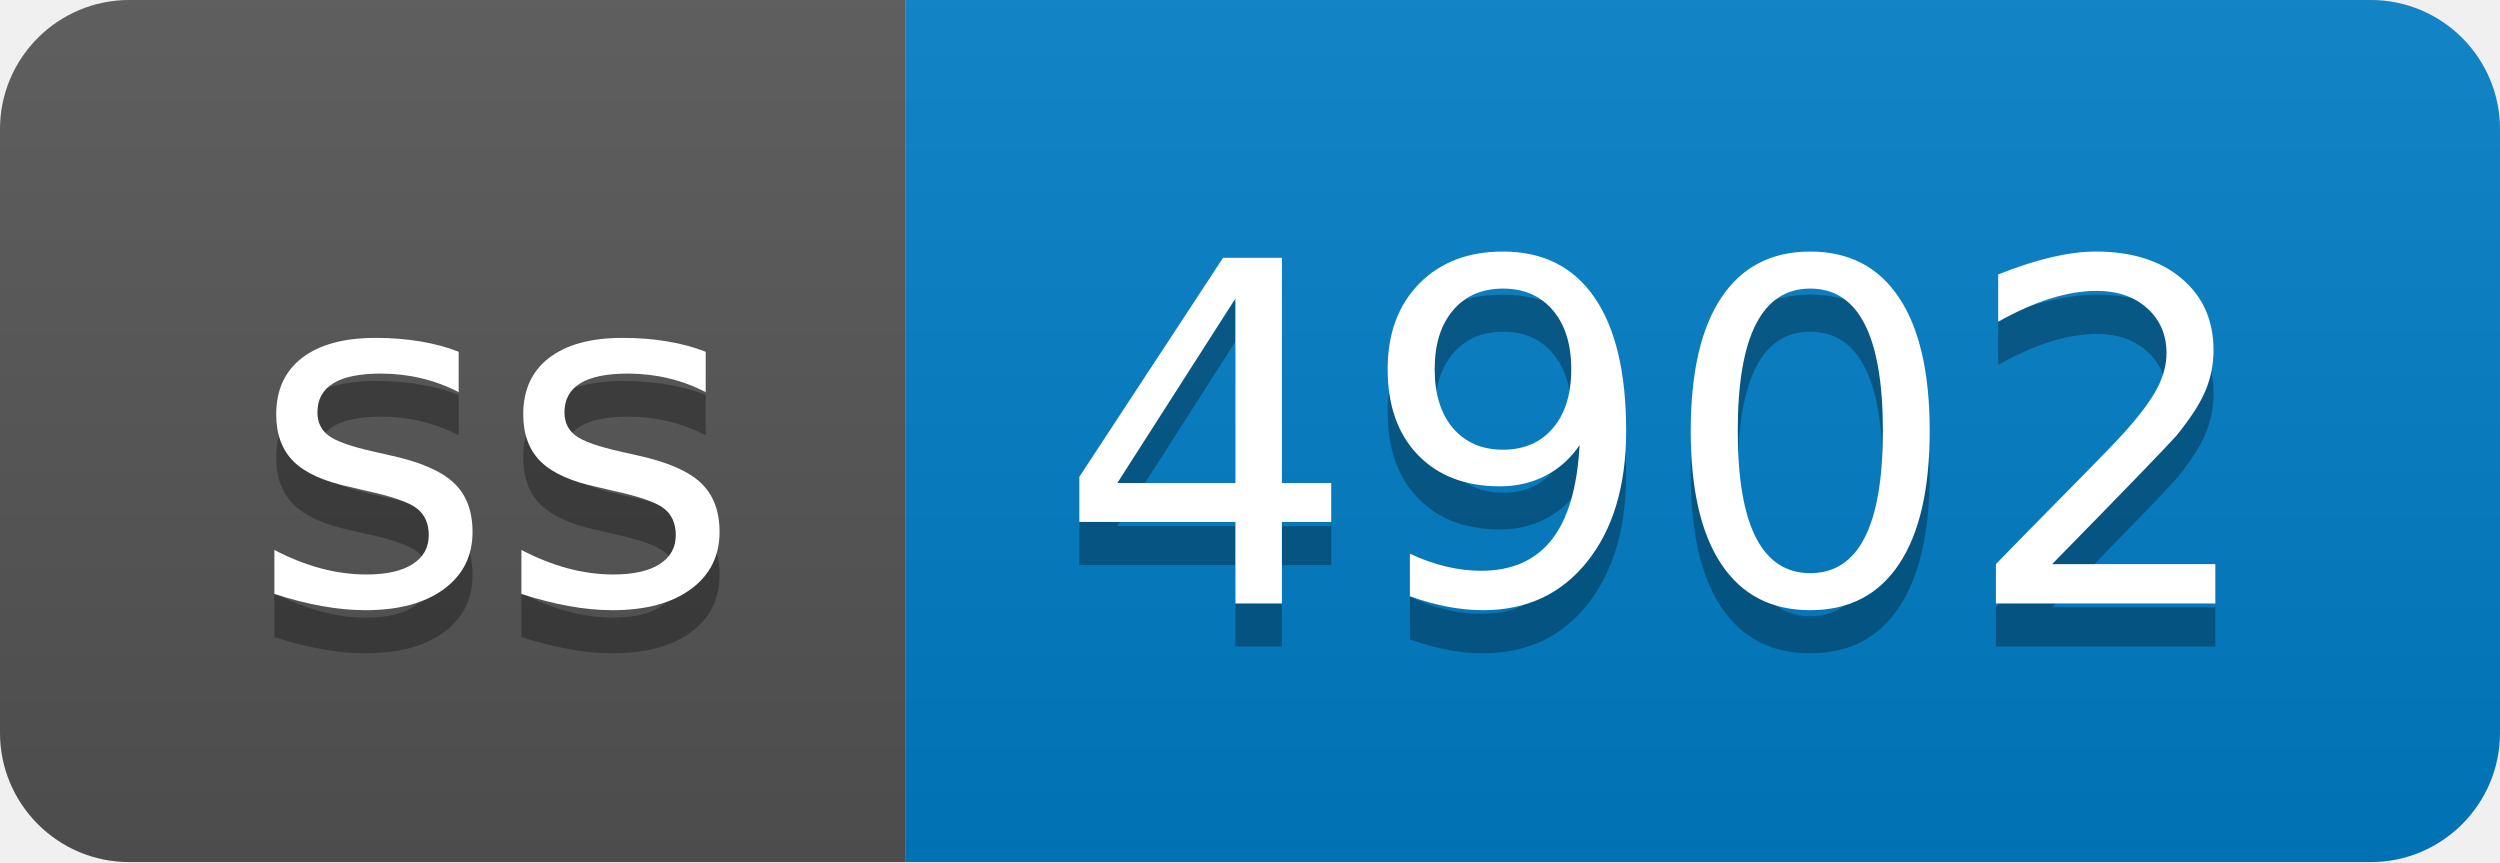
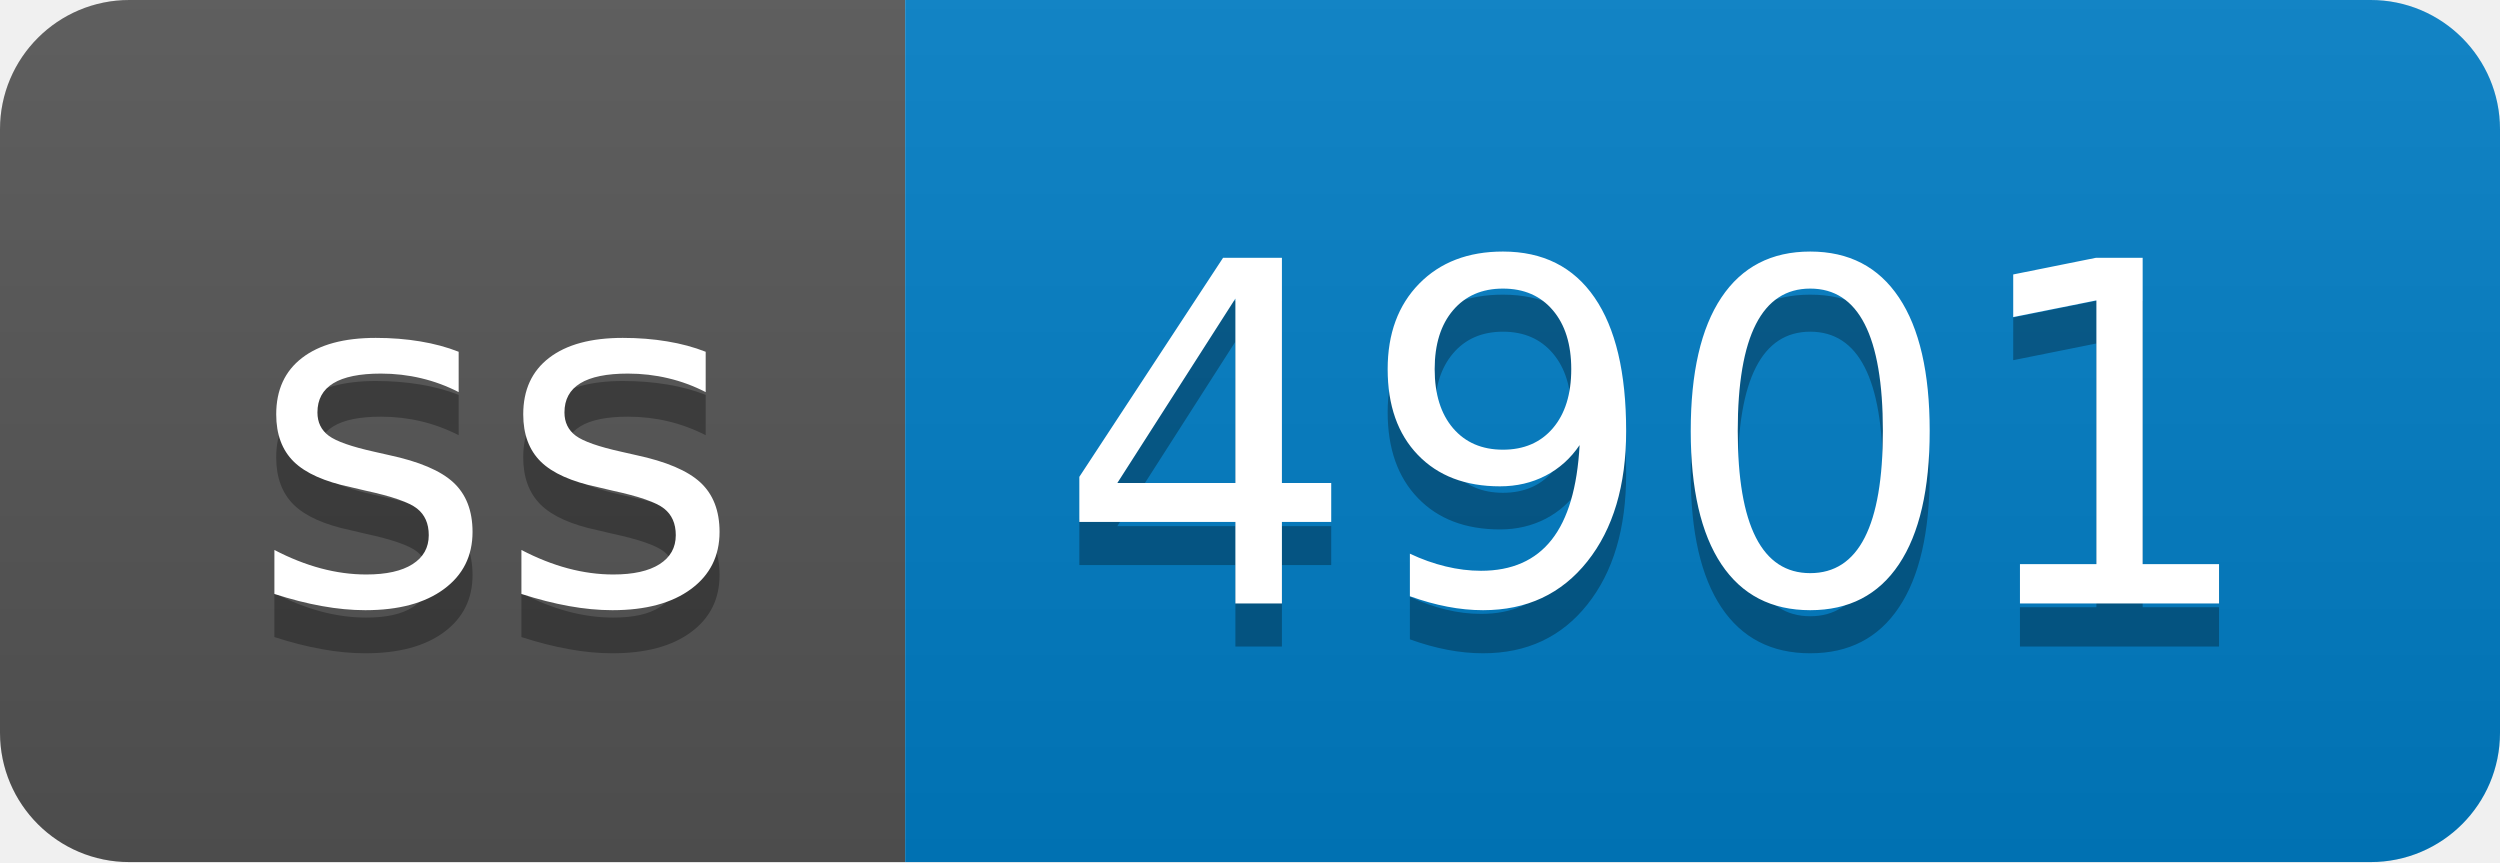
- <svg xmlns="http://www.w3.org/2000/svg" width="58" height="20" role="img" aria-label="ss: 4902">
+ <svg xmlns="http://www.w3.org/2000/svg" width="58" height="20" role="img" aria-label="ss: 4901">
  <linearGradient id="s" x2="0" y2="100%">
    <stop offset="0" stop-color="#bbb" stop-opacity=".1" />
    <stop offset="1" stop-opacity=".1" />
  </linearGradient>
  <clipPath id="r">
    <rect width="58" height="20" rx="3" fill="#fff" />
  </clipPath>
  <g clip-path="url(#r)">
    <rect width="21" height="20" fill="#555" />
    <rect x="21" width="37" height="20" fill="#007ec6" />
    <rect width="58" height="20" fill="url(#s)" />
  </g>
  <g fill="#fff" text-anchor="middle" font-family="Verdana,Geneva,DejaVu Sans,sans-serif" text-rendering="geometricPrecision" font-size="110">
    <text aria-hidden="true" x="115" y="150" fill="#010101" fill-opacity=".3" transform="scale(.1)" textLength="110">ss</text>
    <text x="115" y="140" transform="scale(.1)" fill="#fff" textLength="110">ss</text>
-     <text aria-hidden="true" x="385" y="150" fill="#010101" fill-opacity=".3" transform="scale(.1)" textLength="270">4902</text>
-     <text x="385" y="140" transform="scale(.1)" fill="#fff" textLength="270">4902</text>
+     <text aria-hidden="true" x="385" y="150" fill="#010101" fill-opacity=".3" transform="scale(.1)" textLength="270">4901</text>
+     <text x="385" y="140" transform="scale(.1)" fill="#fff" textLength="270">4901</text>
  </g>
</svg>
